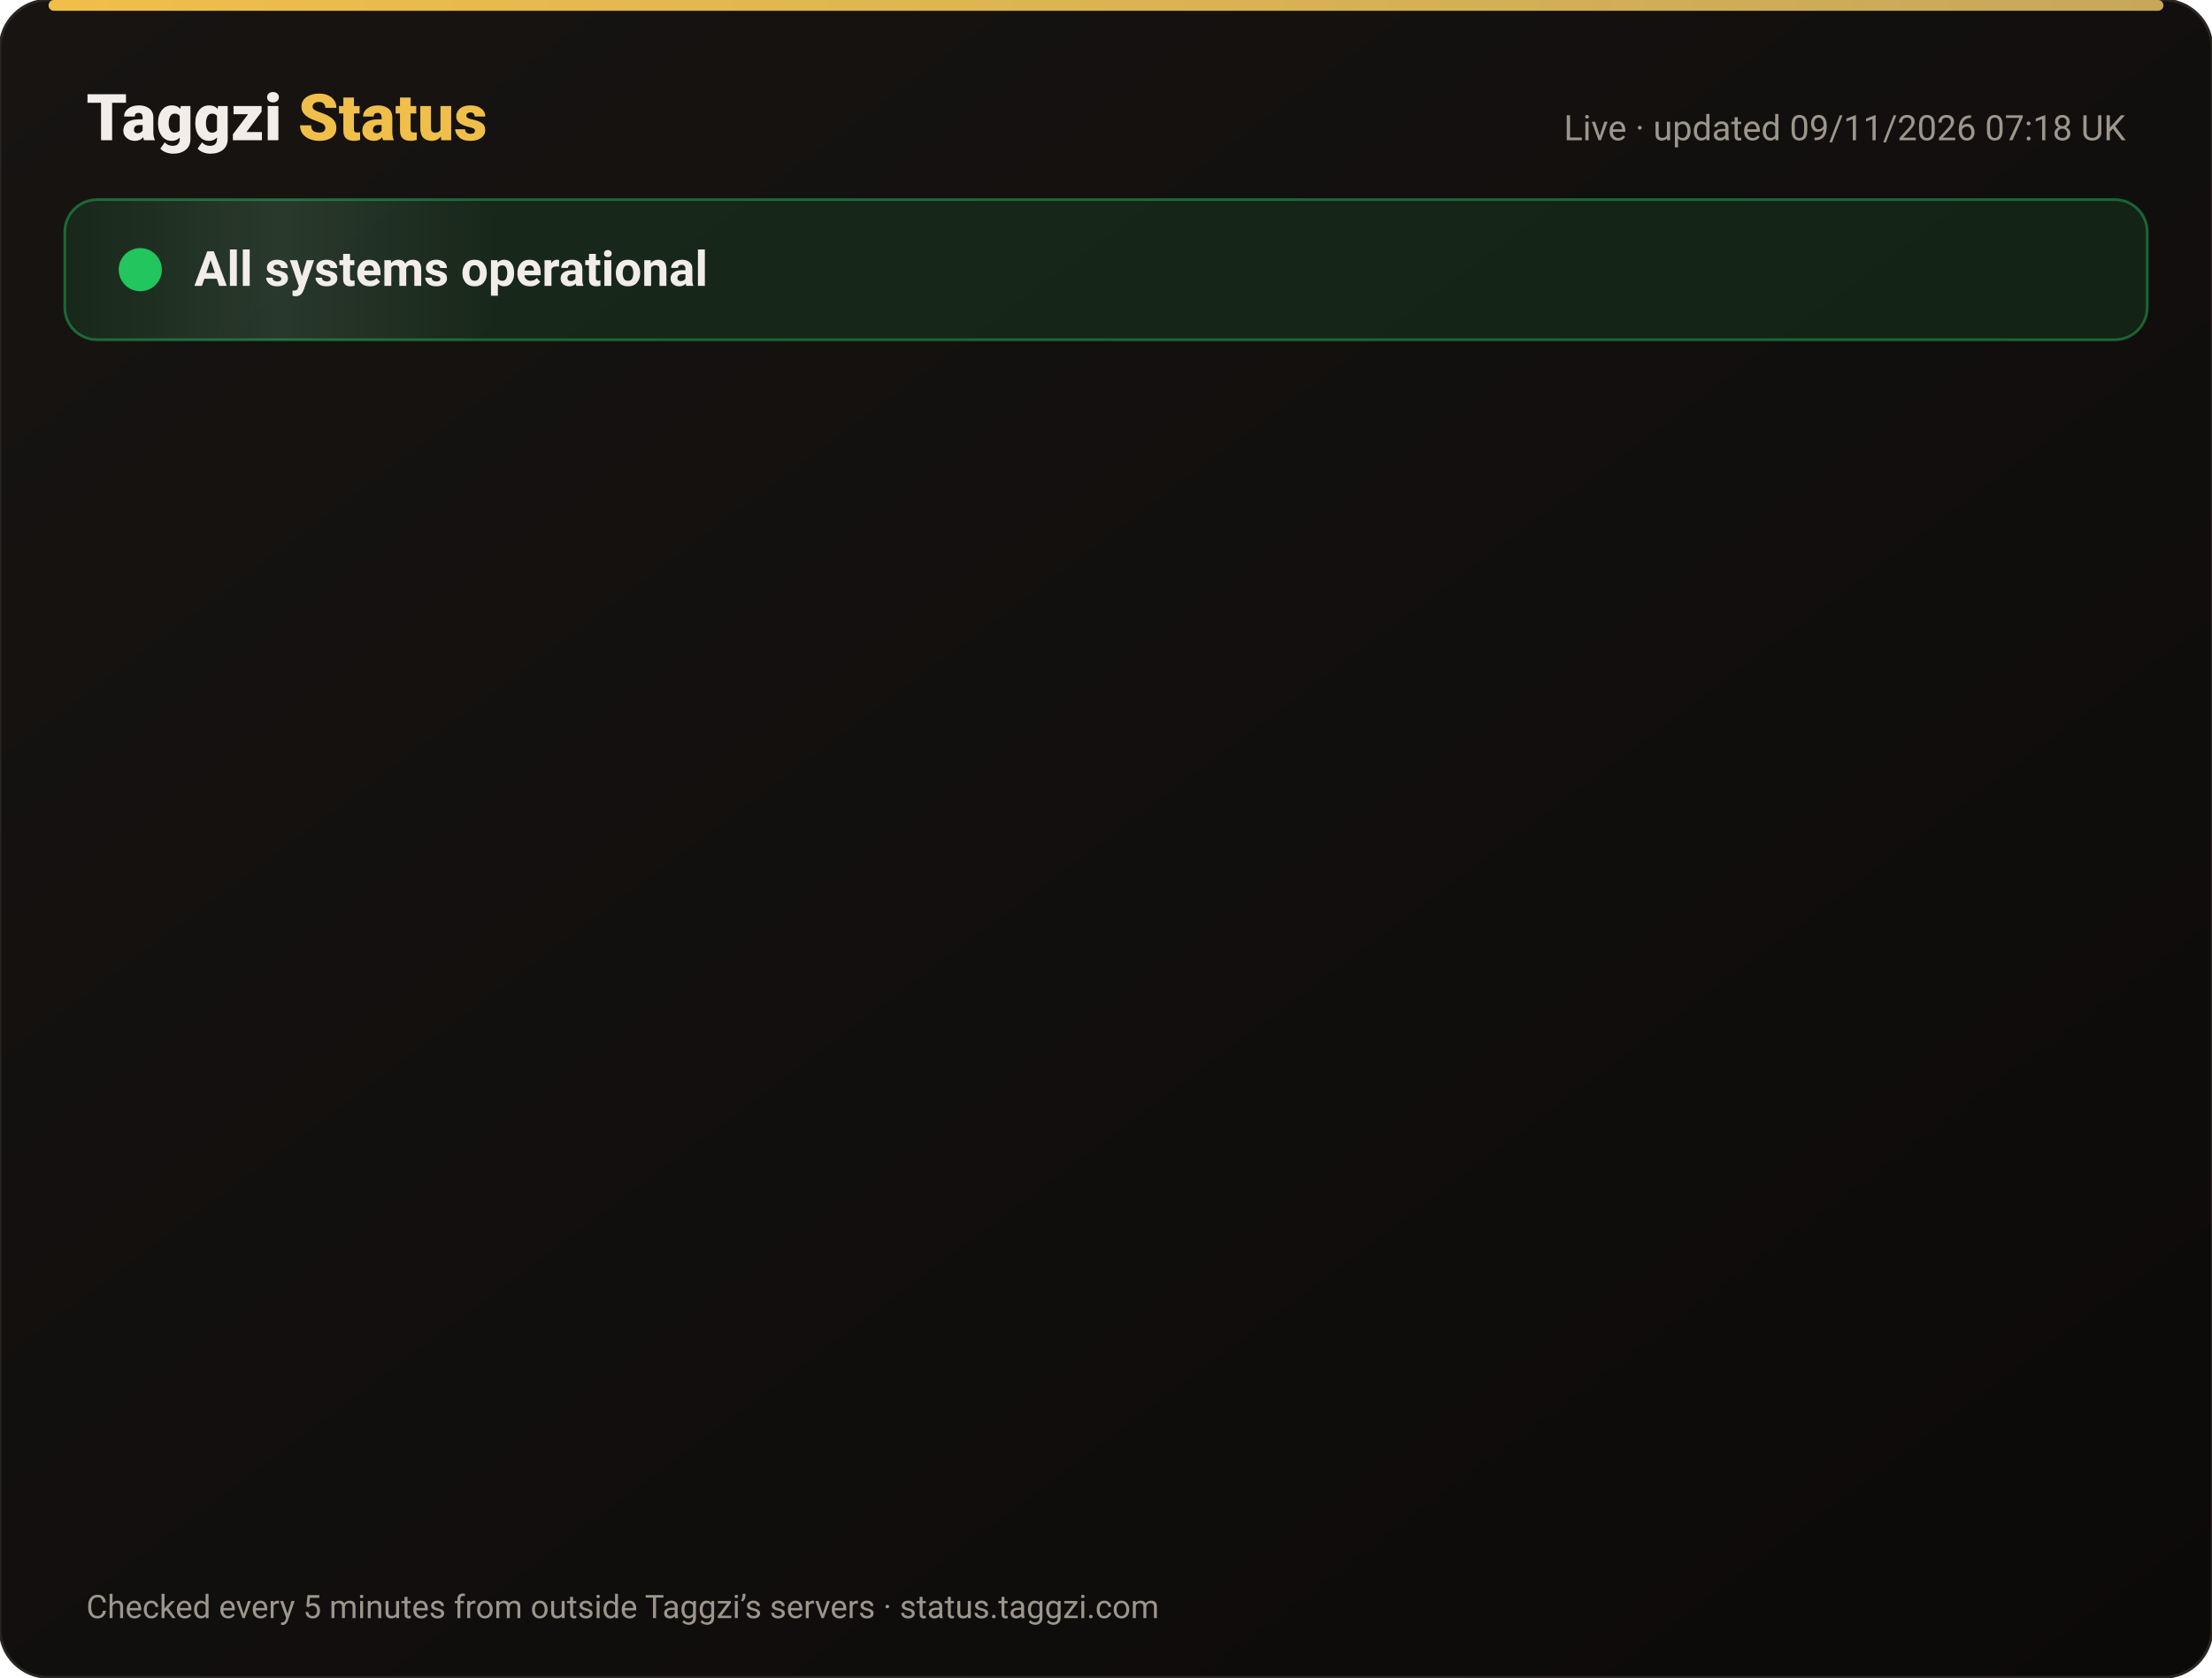
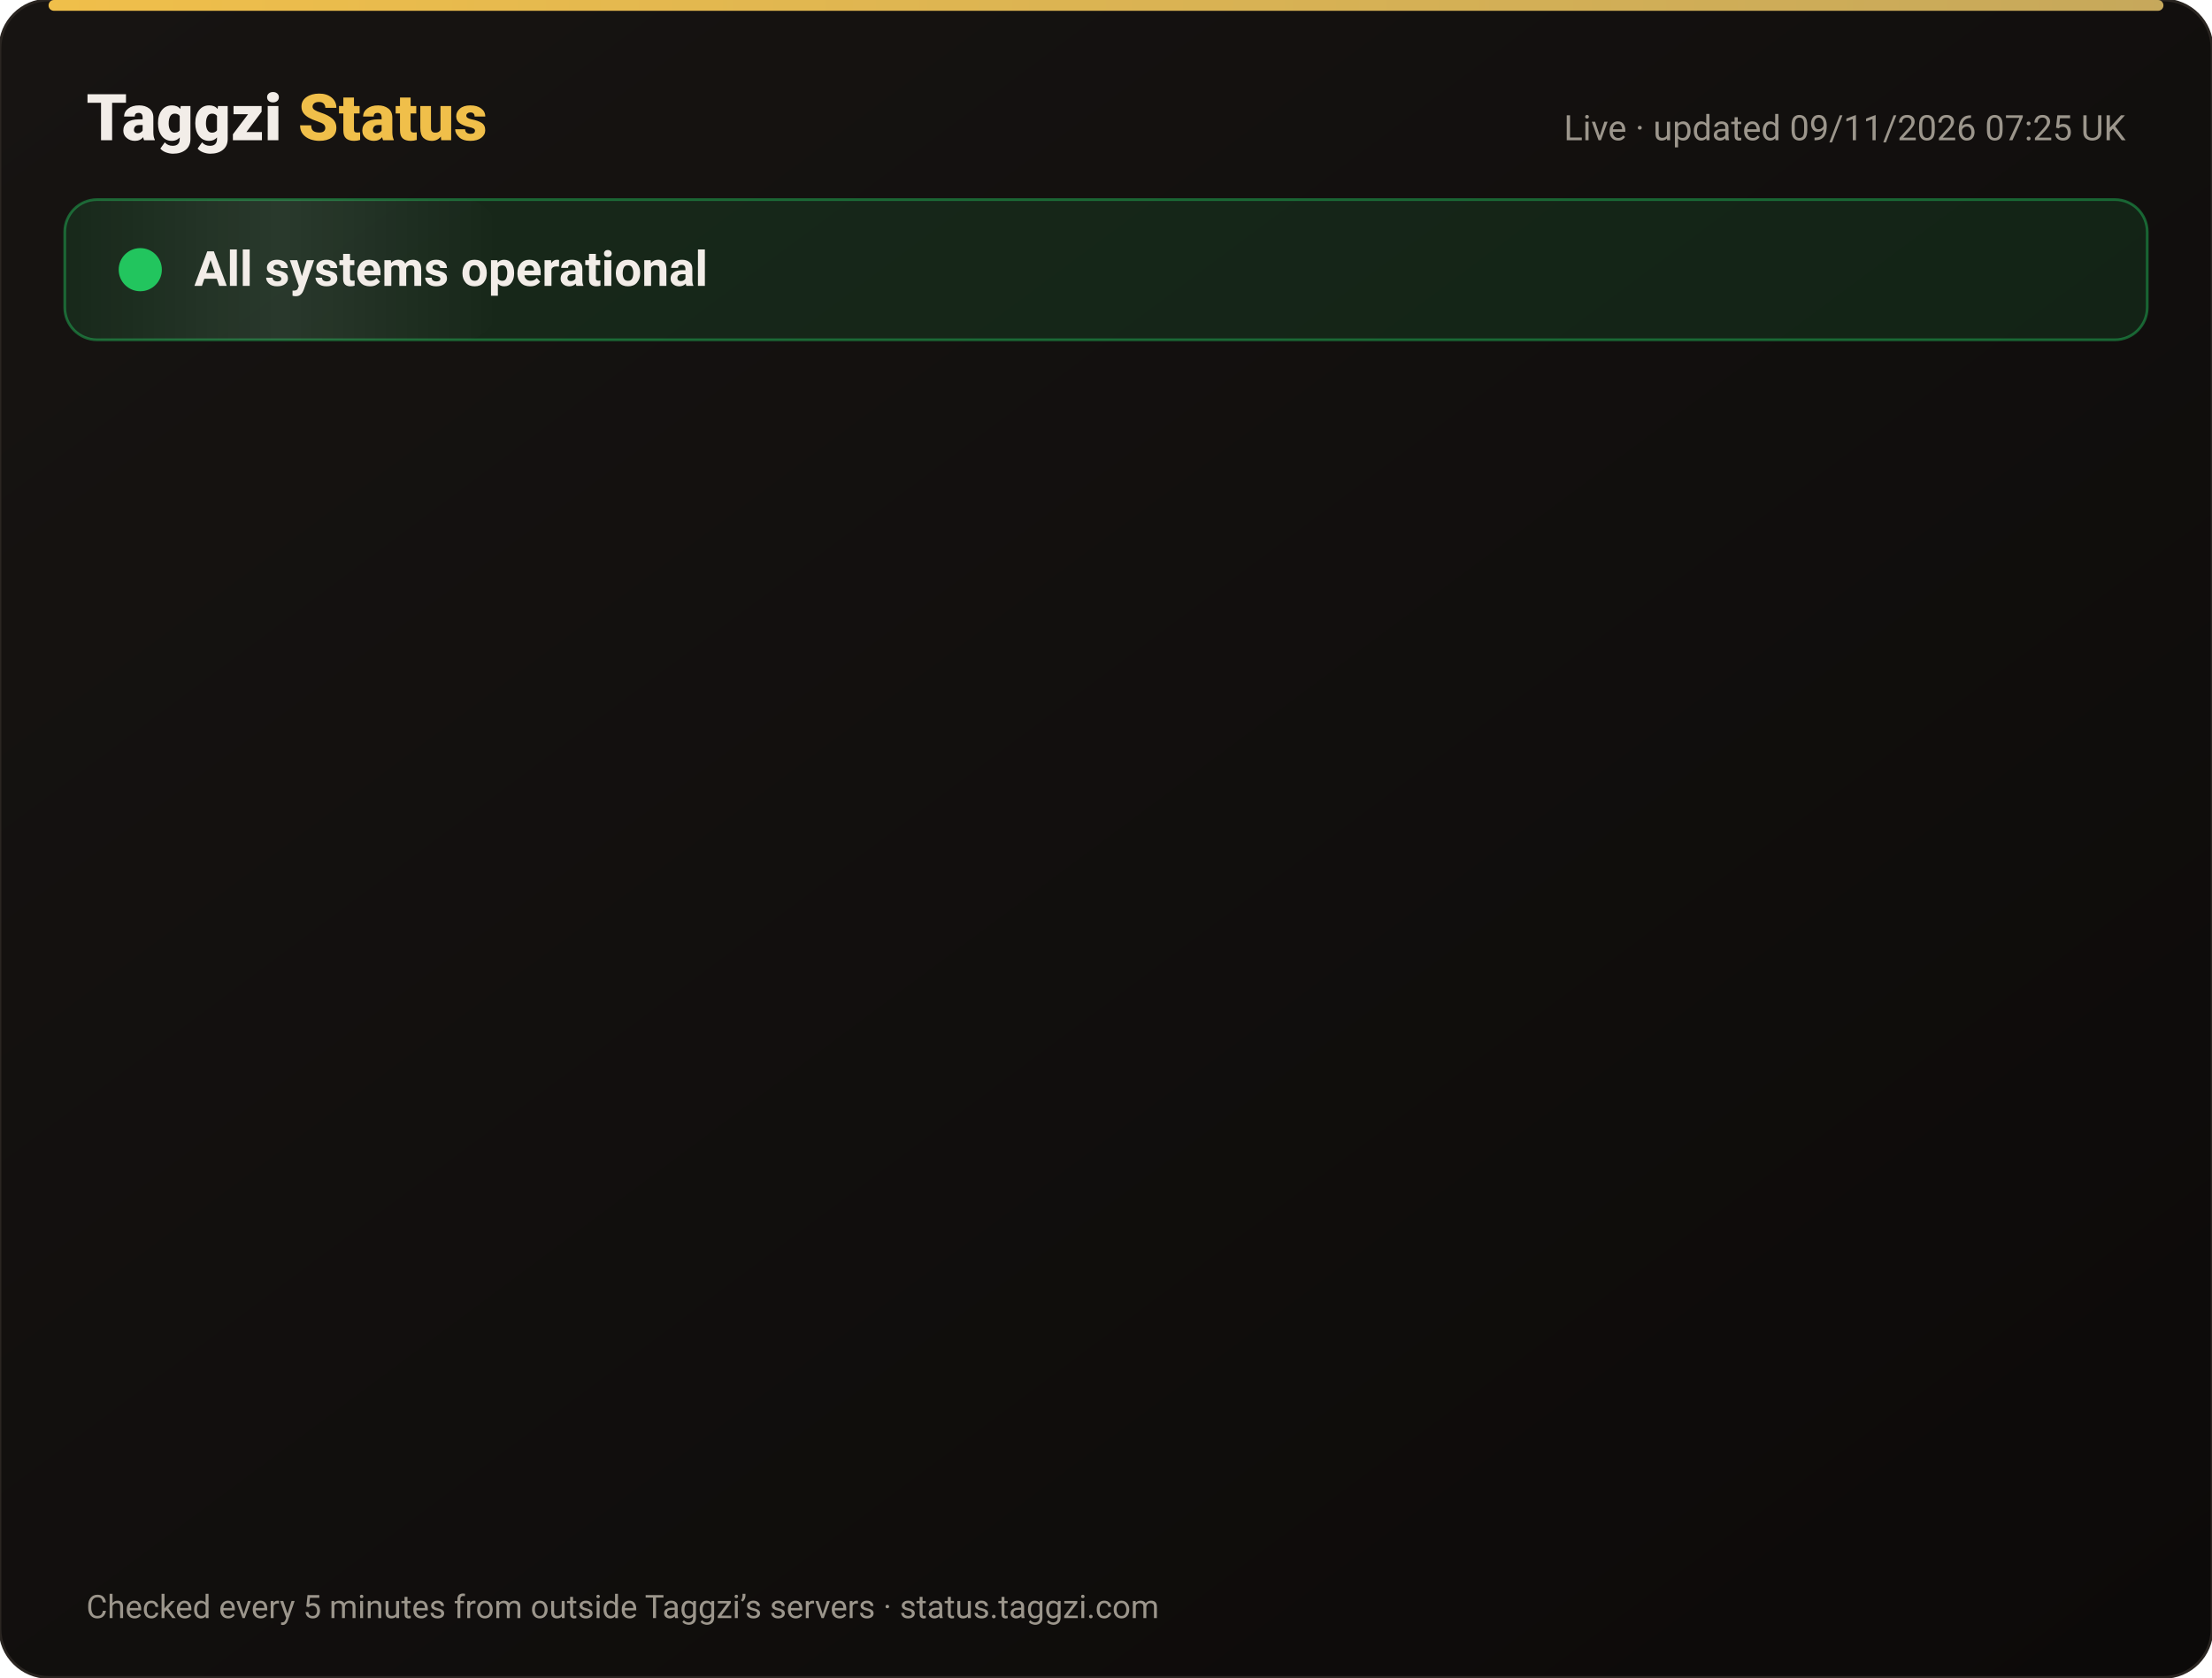
<svg xmlns="http://www.w3.org/2000/svg" width="820" height="622" viewBox="0 0 820 622" font-family="-apple-system,Segoe UI,Roboto,Helvetica,Arial,sans-serif">
  <defs>
    <linearGradient id="bg" x1="0" y1="0" x2="1" y2="1">
      <stop offset="0" stop-color="#171412" />
      <stop offset="1" stop-color="#0C0A09" />
    </linearGradient>
    <linearGradient id="gold" x1="0" x2="1">
      <stop offset="0" stop-color="#F0BF4A" />
      <stop offset="1" stop-color="#c6a85b" />
    </linearGradient>
    <linearGradient id="shine" x1="0" x2="1">
      <stop offset="0" stop-color="#fff" stop-opacity="0" />
      <stop offset=".5" stop-color="#fff" stop-opacity=".08" />
      <stop offset="1" stop-color="#fff" stop-opacity="0" />
    </linearGradient>
  </defs>
  <rect width="820" height="622" rx="18" fill="url(#bg)" stroke="#2a2521" />
  <rect x="18" y="0" width="784" height="4" rx="2" fill="url(#gold)" />
  <text x="32" y="52" font-size="24" font-weight="800" fill="#F2EDE8">Taggzi <tspan fill="#F0BF4A">Status</tspan>
  </text>
-   <text x="788" y="52" font-size="13" fill="#9C968C" text-anchor="end">Live · updated 09/11/2026 07:18 UK</text>
+   <text x="788" y="52" font-size="13" fill="#9C968C" text-anchor="end">Live · updated 09/11/2026 07:25 UK</text>
  <rect x="24" y="74" width="772" height="52" rx="12" fill="#22c55e" fill-opacity=".12" stroke="#22c55e" stroke-opacity=".45" />
  <rect x="24" y="74" width="160" height="52" rx="12" fill="url(#shine)">
    <animate attributeName="x" from="-160" to="820" dur="4s" repeatCount="indefinite" />
  </rect>
  <circle cx="52" cy="100" r="7" fill="#22c55e" />
  <circle cx="52" cy="100" r="7" fill="none" stroke="#22c55e" stroke-width="2">
    <animate attributeName="r" values="7;15;7" dur="2s" repeatCount="indefinite" />
    <animate attributeName="opacity" values=".9;0;.9" dur="2s" repeatCount="indefinite" />
  </circle>
  <text x="72" y="106" font-size="18" font-weight="700" fill="#F2EDE8">All systems operational</text>
  <g opacity="0">
    <animate attributeName="opacity" from="0" to="1" begin="0.00s" dur=".6s" fill="freeze" />
    <line x1="32" y1="188" x2="788" y2="188" stroke="#2a2521" />
    <circle cx="44" cy="166" r="6" fill="#22c55e">
      <animate attributeName="opacity" values="1;.45;1" dur="2.4s" begin="0.00s" repeatCount="indefinite" />
    </circle>
    <text x="62" y="171" font-size="15" font-weight="650" fill="#F2EDE8">Website</text>
    <text x="630" y="171" font-size="13" fill="#9C968C" text-anchor="end">99.97% uptime</text>
    <rect x="648" y="154" width="140" height="24" rx="12" fill="#22c55e" fill-opacity=".14" stroke="#22c55e" stroke-opacity=".5" />
    <text x="718" y="171" font-size="12" font-weight="700" fill="#22c55e" text-anchor="middle">Operational</text>
  </g>
  <g opacity="0">
    <animate attributeName="opacity" from="0" to="1" begin="0.15s" dur=".6s" fill="freeze" />
    <line x1="32" y1="234" x2="788" y2="234" stroke="#2a2521" />
    <circle cx="44" cy="212" r="6" fill="#22c55e">
      <animate attributeName="opacity" values="1;.45;1" dur="2.4s" begin="0.15s" repeatCount="indefinite" />
    </circle>
    <text x="62" y="217" font-size="15" font-weight="650" fill="#F2EDE8">Tag scans</text>
    <text x="630" y="217" font-size="13" fill="#9C968C" text-anchor="end">99.97% uptime</text>
    <rect x="648" y="200" width="140" height="24" rx="12" fill="#22c55e" fill-opacity=".14" stroke="#22c55e" stroke-opacity=".5" />
    <text x="718" y="217" font-size="12" font-weight="700" fill="#22c55e" text-anchor="middle">Operational</text>
  </g>
  <g opacity="0">
    <animate attributeName="opacity" from="0" to="1" begin="0.30s" dur=".6s" fill="freeze" />
    <line x1="32" y1="280" x2="788" y2="280" stroke="#2a2521" />
    <circle cx="44" cy="258" r="6" fill="#22c55e">
      <animate attributeName="opacity" values="1;.45;1" dur="2.4s" begin="0.30s" repeatCount="indefinite" />
    </circle>
    <text x="62" y="263" font-size="15" font-weight="650" fill="#F2EDE8">Manual tag lookup</text>
    <text x="630" y="263" font-size="13" fill="#9C968C" text-anchor="end">99.97% uptime</text>
    <rect x="648" y="246" width="140" height="24" rx="12" fill="#22c55e" fill-opacity=".14" stroke="#22c55e" stroke-opacity=".5" />
    <text x="718" y="263" font-size="12" font-weight="700" fill="#22c55e" text-anchor="middle">Operational</text>
  </g>
  <g opacity="0">
    <animate attributeName="opacity" from="0" to="1" begin="0.45s" dur=".6s" fill="freeze" />
    <line x1="32" y1="326" x2="788" y2="326" stroke="#2a2521" />
    <circle cx="44" cy="304" r="6" fill="#22c55e">
      <animate attributeName="opacity" values="1;.45;1" dur="2.4s" begin="0.45s" repeatCount="indefinite" />
    </circle>
    <text x="62" y="309" font-size="15" font-weight="650" fill="#F2EDE8">App &amp; login</text>
    <text x="630" y="309" font-size="13" fill="#9C968C" text-anchor="end">99.97% uptime</text>
    <rect x="648" y="292" width="140" height="24" rx="12" fill="#22c55e" fill-opacity=".14" stroke="#22c55e" stroke-opacity=".5" />
    <text x="718" y="309" font-size="12" font-weight="700" fill="#22c55e" text-anchor="middle">Operational</text>
  </g>
  <g opacity="0">
    <animate attributeName="opacity" from="0" to="1" begin="0.60s" dur=".6s" fill="freeze" />
    <line x1="32" y1="372" x2="788" y2="372" stroke="#2a2521" />
    <circle cx="44" cy="350" r="6" fill="#22c55e">
      <animate attributeName="opacity" values="1;.45;1" dur="2.4s" begin="0.60s" repeatCount="indefinite" />
    </circle>
    <text x="62" y="355" font-size="15" font-weight="650" fill="#F2EDE8">Community alerts</text>
    <text x="630" y="355" font-size="13" fill="#9C968C" text-anchor="end">99.97% uptime</text>
    <rect x="648" y="338" width="140" height="24" rx="12" fill="#22c55e" fill-opacity=".14" stroke="#22c55e" stroke-opacity=".5" />
    <text x="718" y="355" font-size="12" font-weight="700" fill="#22c55e" text-anchor="middle">Operational</text>
  </g>
  <g opacity="0">
    <animate attributeName="opacity" from="0" to="1" begin="0.75s" dur=".6s" fill="freeze" />
    <line x1="32" y1="418" x2="788" y2="418" stroke="#2a2521" />
    <circle cx="44" cy="396" r="6" fill="#22c55e">
      <animate attributeName="opacity" values="1;.45;1" dur="2.4s" begin="0.75s" repeatCount="indefinite" />
    </circle>
    <text x="62" y="401" font-size="15" font-weight="650" fill="#F2EDE8">Private calling</text>
    <text x="630" y="401" font-size="13" fill="#9C968C" text-anchor="end">99.97% uptime</text>
    <rect x="648" y="384" width="140" height="24" rx="12" fill="#22c55e" fill-opacity=".14" stroke="#22c55e" stroke-opacity=".5" />
    <text x="718" y="401" font-size="12" font-weight="700" fill="#22c55e" text-anchor="middle">Operational</text>
  </g>
  <g opacity="0">
    <animate attributeName="opacity" from="0" to="1" begin="0.90s" dur=".6s" fill="freeze" />
    <line x1="32" y1="464" x2="788" y2="464" stroke="#2a2521" />
    <circle cx="44" cy="442" r="6" fill="#22c55e">
      <animate attributeName="opacity" values="1;.45;1" dur="2.4s" begin="0.90s" repeatCount="indefinite" />
    </circle>
    <text x="62" y="447" font-size="15" font-weight="650" fill="#F2EDE8">Payments</text>
    <text x="630" y="447" font-size="13" fill="#9C968C" text-anchor="end">99.96% uptime</text>
    <rect x="648" y="430" width="140" height="24" rx="12" fill="#22c55e" fill-opacity=".14" stroke="#22c55e" stroke-opacity=".5" />
    <text x="718" y="447" font-size="12" font-weight="700" fill="#22c55e" text-anchor="middle">Operational</text>
  </g>
  <g opacity="0">
    <animate attributeName="opacity" from="0" to="1" begin="1.05s" dur=".6s" fill="freeze" />
    <line x1="32" y1="510" x2="788" y2="510" stroke="#2a2521" />
    <circle cx="44" cy="488" r="6" fill="#22c55e">
      <animate attributeName="opacity" values="1;.45;1" dur="2.4s" begin="1.05s" repeatCount="indefinite" />
    </circle>
    <text x="62" y="493" font-size="15" font-weight="650" fill="#F2EDE8">Email &amp; support</text>
    <text x="630" y="493" font-size="13" fill="#9C968C" text-anchor="end">99.97% uptime</text>
    <rect x="648" y="476" width="140" height="24" rx="12" fill="#22c55e" fill-opacity=".14" stroke="#22c55e" stroke-opacity=".5" />
    <text x="718" y="493" font-size="12" font-weight="700" fill="#22c55e" text-anchor="middle">Operational</text>
  </g>
  <g opacity="0">
    <animate attributeName="opacity" from="0" to="1" begin="1.20s" dur=".6s" fill="freeze" />
    <line x1="32" y1="556" x2="788" y2="556" stroke="#2a2521" />
    <circle cx="44" cy="534" r="6" fill="#22c55e">
      <animate attributeName="opacity" values="1;.45;1" dur="2.4s" begin="1.20s" repeatCount="indefinite" />
    </circle>
    <text x="62" y="539" font-size="15" font-weight="650" fill="#F2EDE8">Secure connection (SSL)</text>
    <text x="630" y="539" font-size="13" fill="#9C968C" text-anchor="end">100.00% uptime</text>
    <rect x="648" y="522" width="140" height="24" rx="12" fill="#22c55e" fill-opacity=".14" stroke="#22c55e" stroke-opacity=".5" />
    <text x="718" y="539" font-size="12" font-weight="700" fill="#22c55e" text-anchor="middle">Operational</text>
  </g>
  <text x="32" y="600" font-size="12" fill="#9C968C">Checked every 5 minutes from outside Taggzi’s servers · status.taggzi.com</text>
</svg>
